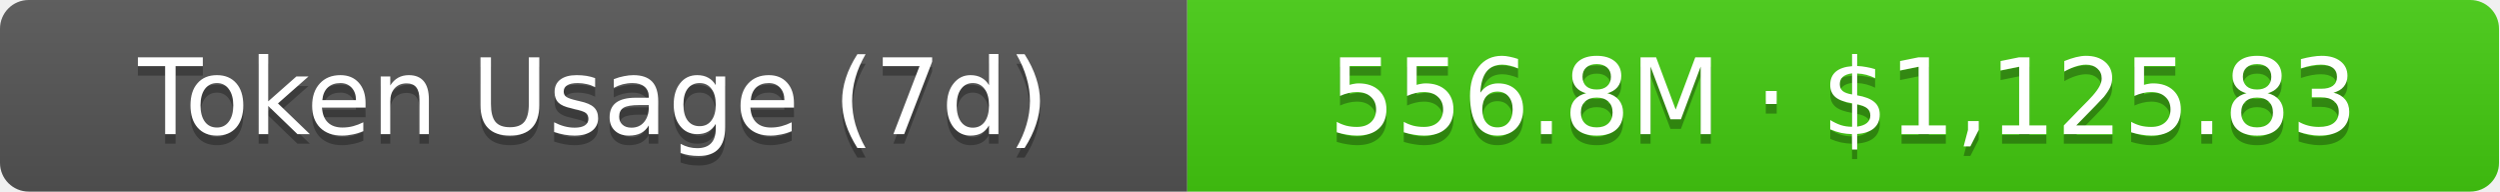
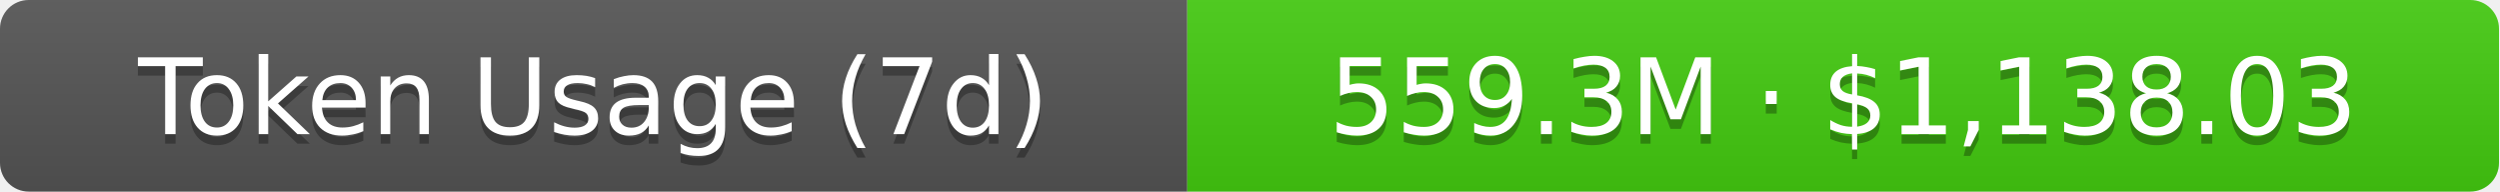
- <svg xmlns="http://www.w3.org/2000/svg" width="261" height="20" role="img" aria-label="Token Usage (7d): 556.8M · $1,125.83">
+ <svg xmlns="http://www.w3.org/2000/svg" width="261" height="20" role="img" aria-label="Token Usage (7d): 559.3M · $1,138.03">
  <linearGradient id="s" x2="0" y2="100%">
    <stop offset="0" stop-color="#bbb" stop-opacity=".1" />
    <stop offset="1" stop-opacity=".1" />
  </linearGradient>
  <clipPath id="r">
    <rect width="261" height="20" rx="3" fill="#fff" />
  </clipPath>
  <g clip-path="url(#r)">
    <rect width="124" height="20" fill="#555" />
    <rect x="124" width="137" height="20" fill="#4c1" />
    <rect width="261" height="20" fill="url(#s)" />
  </g>
  <g fill="#fff" text-anchor="middle" font-family="Verdana,Geneva,DejaVu Sans,sans-serif" text-rendering="geometricPrecision" font-size="11">
    <text aria-hidden="true" x="62" y="15" fill="#010101" fill-opacity=".3">Token Usage (7d)</text>
    <text x="62" y="14">Token Usage (7d)</text>
-     <text aria-hidden="true" x="192.5" y="15" fill="#010101" fill-opacity=".3">556.8M · $1,125.83</text>
-     <text x="192.5" y="14">556.8M · $1,125.83</text>
+     <text aria-hidden="true" x="192.5" y="15" fill="#010101" fill-opacity=".3">559.3M · $1,138.03</text>
+     <text x="192.5" y="14">559.3M · $1,138.03</text>
  </g>
</svg>
